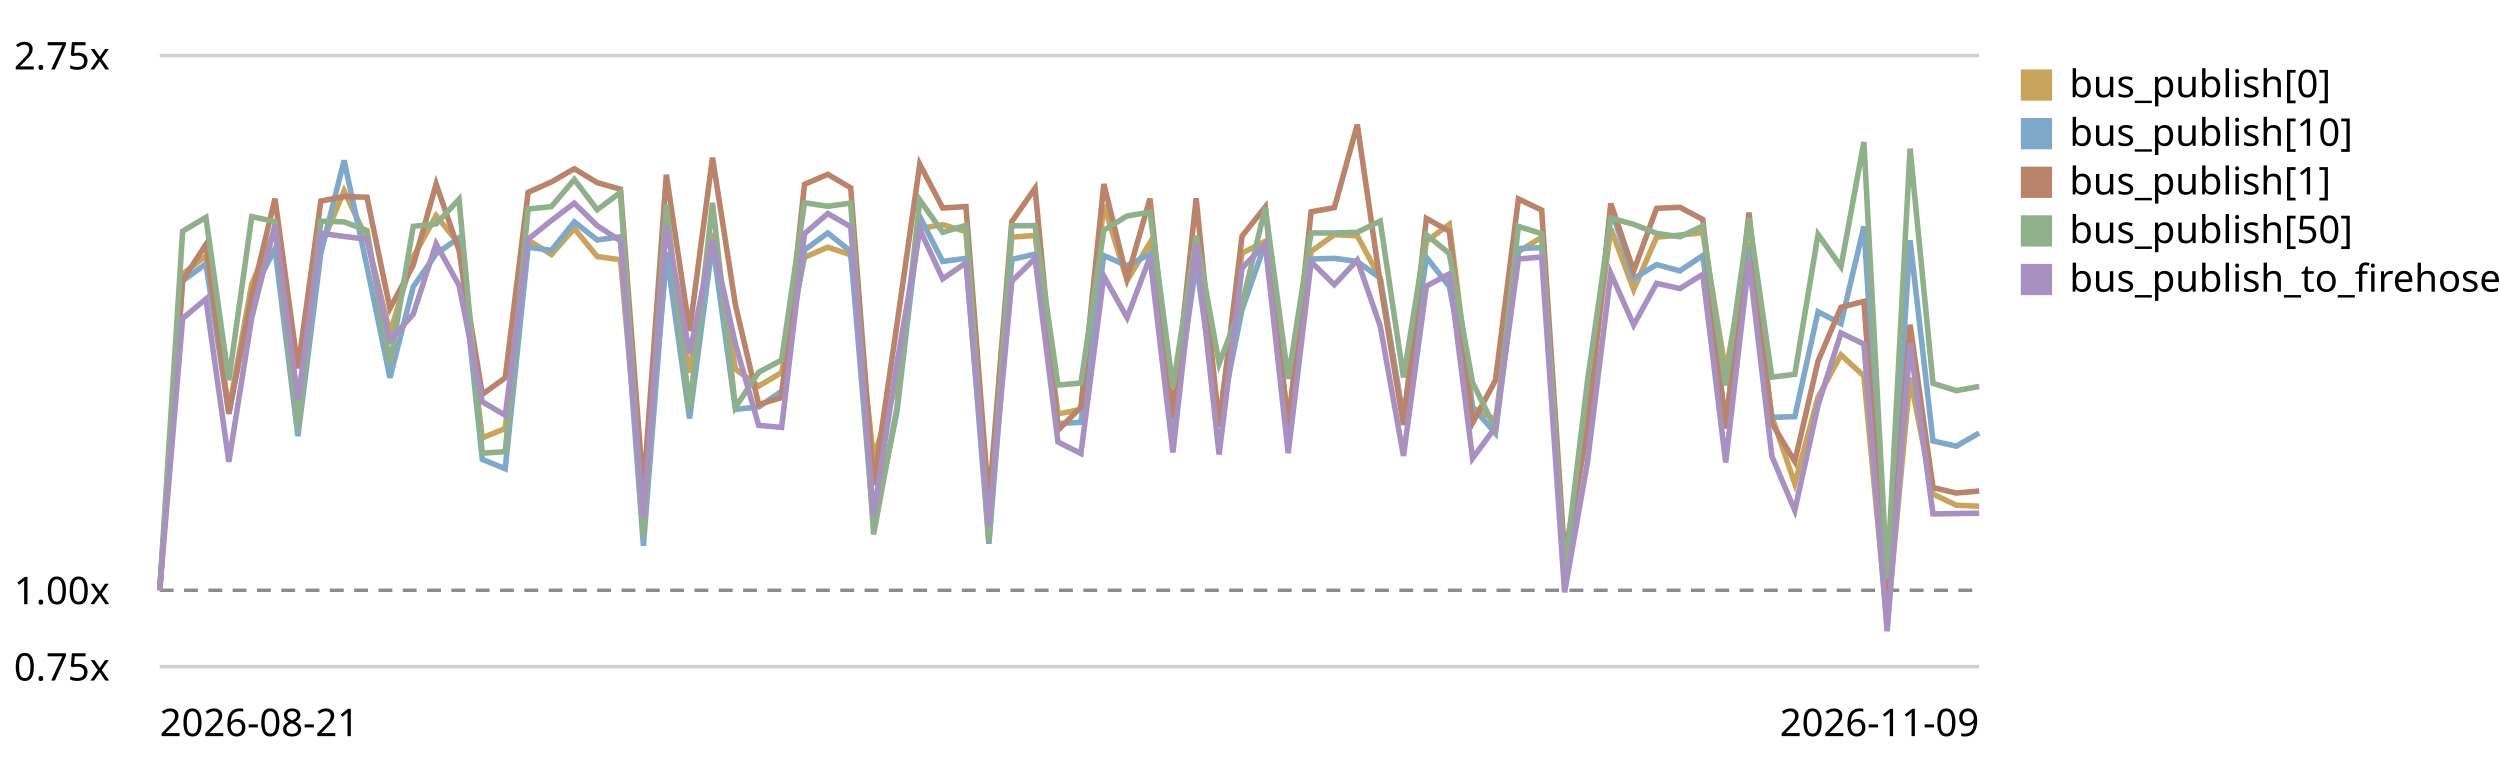
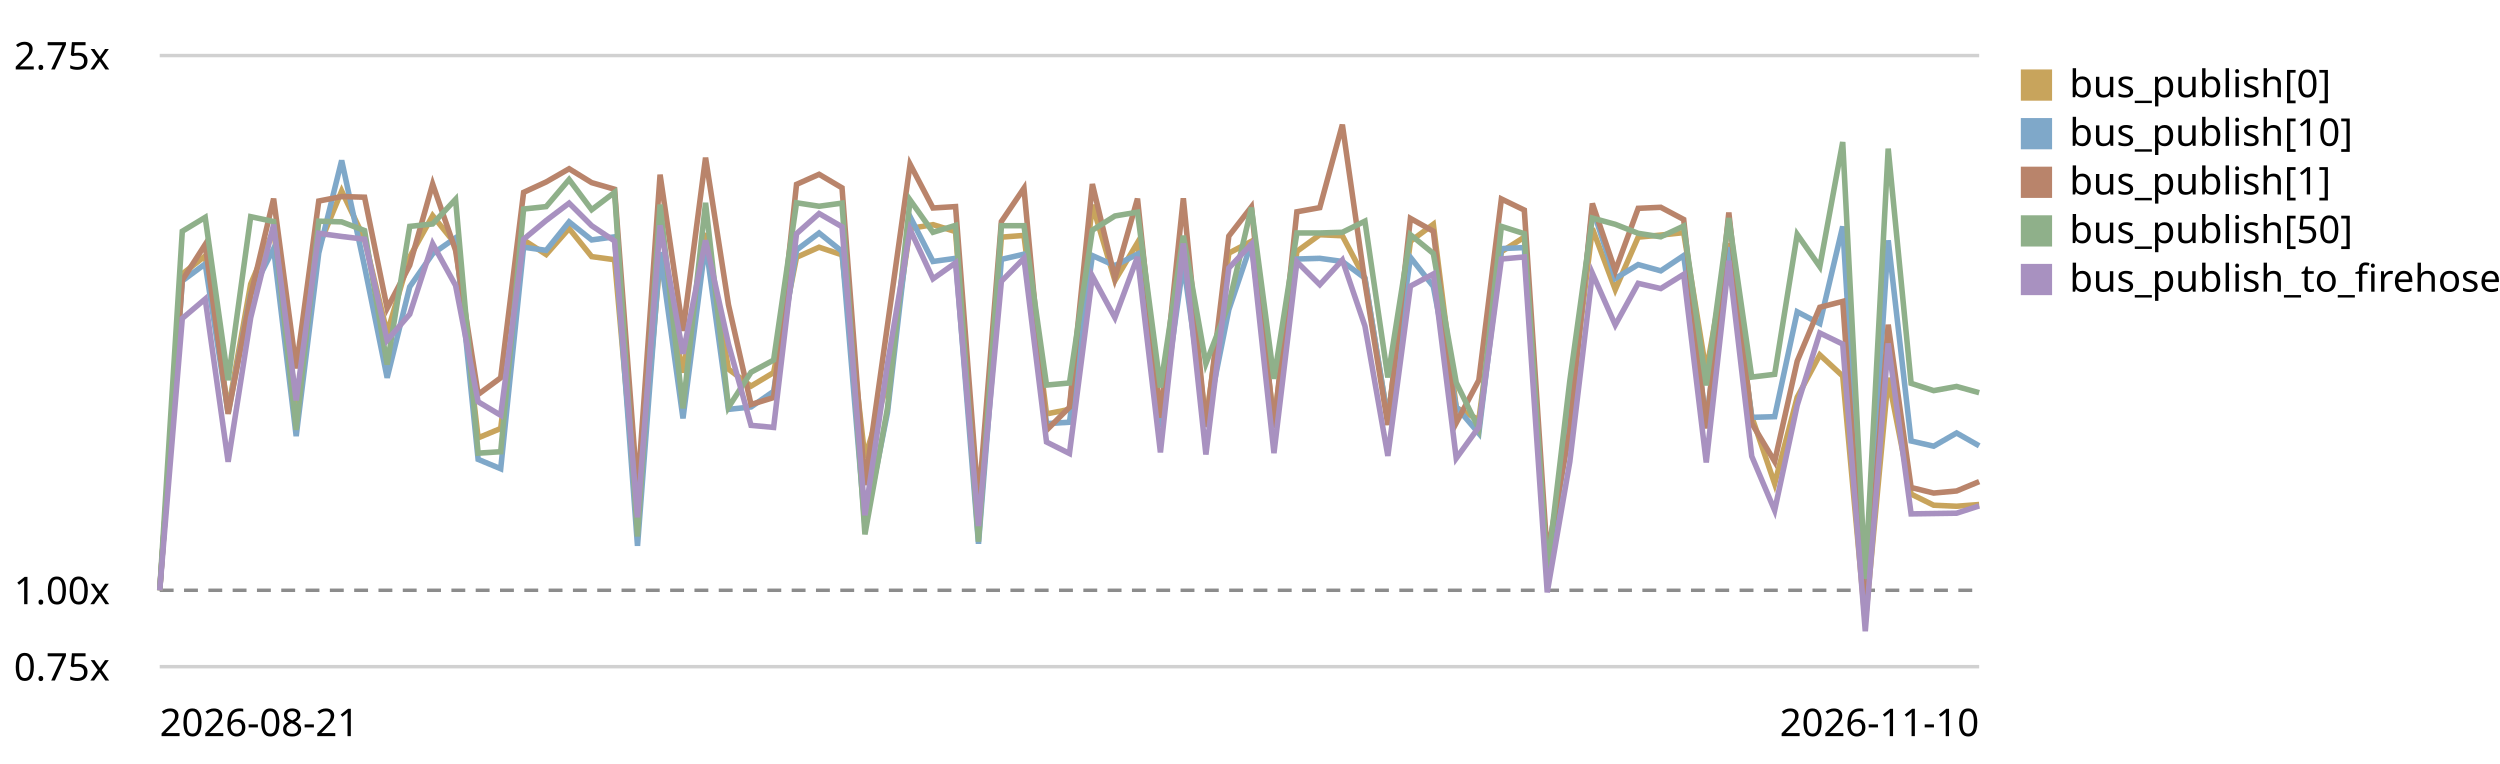
<svg xmlns="http://www.w3.org/2000/svg" viewBox="0 0 720 220" role="img" aria-label="EventBus.publish trend, relative to the first recorded run">
  <style>text{font:11px system-ui,sans-serif;fill:currentColor}.grid{stroke:currentColor;stroke-opacity:.18}.base{stroke:currentColor;stroke-opacity:.45;stroke-dasharray:4 3}</style>
  <line class="grid" x1="46" y1="192.0" x2="570" y2="192.0" />
  <text x="4" y="196.0">0.75x</text>
  <line class="base" x1="46" y1="170.0" x2="570" y2="170.0" />
  <text x="4" y="174.0">1.00x</text>
  <line class="grid" x1="46" y1="16.0" x2="570" y2="16.0" />
  <text x="4" y="20.0">2.75x</text>
-   <path d="M46.0,170.0 L52.6,78.9 L59.3,73.7 L65.9,118.1 L72.5,81.8 L79.2,66.3 L85.8,116.2 L92.4,71.0 L99.1,55.0 L105.7,68.9 L112.3,95.9 L119.0,74.0 L125.6,62.1 L132.2,70.3 L138.9,126.1 L145.5,123.4 L152.1,69.1 L158.8,73.3 L165.4,65.8 L172.0,73.9 L178.7,74.8 L185.3,148.9 L191.9,74.6 L198.6,107.3 L205.2,67.1 L211.8,106.3 L218.5,111.2 L225.1,107.3 L231.7,74.1 L238.4,71.2 L245.0,73.4 L251.6,131.9 L258.3,110.2 L264.9,65.8 L271.5,64.7 L278.2,66.7 L284.8,151.7 L291.4,68.3 L298.1,67.8 L304.7,119.2 L311.3,117.9 L317.9,59.0 L324.6,80.8 L331.2,69.9 L337.8,120.3 L344.5,68.0 L351.1,121.5 L357.7,72.9 L364.4,69.5 L371.0,121.1 L377.6,72.4 L384.3,67.6 L390.9,67.9 L397.5,80.2 L404.2,120.7 L410.8,69.5 L417.4,64.6 L424.1,117.4 L430.7,120.9 L437.3,72.5 L444.0,68.3 L450.6,165.0 L457.2,119.0 L463.9,65.8 L470.5,83.4 L477.1,68.3 L483.8,67.7 L490.4,67.0 L497.0,107.1 L503.7,70.1 L510.3,120.0 L516.9,139.3 L523.6,114.4 L530.2,102.2 L536.8,108.3 L543.5,179.2 L550.1,108.8 L556.7,142.3 L563.4,145.5 L570.0,145.8" fill="none" stroke="#c8a45c" stroke-width="1.6" />
+   <path d="M46.0,170.0 L52.5,78.9 L59.1,73.7 L65.7,118.1 L72.2,81.8 L78.8,66.3 L85.3,116.2 L91.8,71.0 L98.4,55.0 L105.0,68.9 L111.5,95.9 L118.0,74.0 L124.6,62.1 L131.2,70.3 L137.7,126.1 L144.2,123.4 L150.8,69.1 L157.3,73.3 L163.9,65.8 L170.4,73.9 L177.0,74.8 L183.6,148.9 L190.1,74.6 L196.7,107.3 L203.2,67.1 L209.8,106.3 L216.3,111.2 L222.8,107.3 L229.4,74.1 L235.9,71.2 L242.5,73.4 L249.1,131.9 L255.6,110.2 L262.1,65.8 L268.7,64.7 L275.2,66.7 L281.8,151.7 L288.4,68.3 L294.9,67.8 L301.4,119.2 L308.0,117.9 L314.6,59.0 L321.1,80.8 L327.6,69.9 L334.2,120.3 L340.8,68.0 L347.3,121.5 L353.9,72.9 L360.4,69.5 L366.9,121.1 L373.5,72.4 L380.1,67.6 L386.6,67.9 L393.1,80.2 L399.7,120.7 L406.2,69.5 L412.8,64.6 L419.4,117.4 L425.9,120.9 L432.4,72.5 L439.0,68.3 L445.6,165.0 L452.1,119.0 L458.6,65.8 L465.2,83.4 L471.8,68.3 L478.3,67.7 L484.9,67.0 L491.4,107.1 L497.9,70.1 L504.5,120.0 L511.1,139.3 L517.6,114.4 L524.1,102.2 L530.7,108.3 L537.2,179.2 L543.8,108.8 L550.4,142.3 L556.9,145.5 L563.5,145.8 L570.0,145.3" fill="none" stroke="#c8a45c" stroke-width="1.6" />
  <rect x="582" y="20" width="9" height="9" fill="#c8a45c" />
  <text x="596" y="28">bus_publish[0]</text>
-   <path d="M46.0,170.0 L52.6,80.9 L59.3,76.0 L65.9,119.0 L72.5,84.7 L79.2,71.6 L85.8,125.6 L92.4,72.9 L99.1,46.2 L105.7,76.8 L112.3,108.8 L119.0,82.6 L125.6,73.1 L132.2,68.5 L138.9,132.3 L145.5,135.0 L152.1,71.2 L158.8,72.1 L165.4,63.9 L172.0,69.1 L178.7,68.2 L185.3,157.2 L191.9,72.6 L198.6,120.5 L205.2,70.0 L211.8,117.9 L218.5,117.2 L225.1,112.7 L231.7,72.0 L238.4,67.1 L245.0,72.4 L251.6,151.4 L258.3,118.8 L264.9,62.4 L271.5,75.3 L278.2,74.4 L284.8,156.6 L291.4,74.7 L298.1,73.2 L304.7,122.0 L311.3,121.6 L317.9,73.6 L324.6,76.5 L331.2,73.2 L337.8,122.9 L344.5,75.8 L351.1,122.2 L357.7,89.2 L364.4,70.0 L371.0,123.0 L377.6,74.6 L384.3,74.4 L390.9,75.3 L397.5,80.1 L404.2,120.9 L410.8,74.1 L417.4,82.5 L424.1,117.2 L430.7,124.8 L437.3,71.6 L444.0,71.3 L450.6,164.7 L457.2,121.5 L463.9,59.9 L470.5,80.2 L477.1,76.2 L483.8,78.0 L490.4,73.6 L497.0,121.5 L503.7,71.2 L510.3,120.2 L516.9,120.0 L523.6,89.8 L530.2,93.2 L536.8,65.2 L543.5,172.0 L550.1,69.2 L556.7,127.0 L563.4,128.5 L570.0,124.7" fill="none" stroke="#7fa8c9" stroke-width="1.6" />
+   <path d="M46.0,170.0 L52.5,80.9 L59.1,76.0 L65.7,119.0 L72.2,84.7 L78.8,71.6 L85.3,125.6 L91.8,72.9 L98.4,46.2 L105.0,76.8 L111.5,108.8 L118.0,82.6 L124.6,73.1 L131.2,68.5 L137.7,132.3 L144.2,135.0 L150.8,71.2 L157.3,72.1 L163.9,63.9 L170.4,69.1 L177.0,68.2 L183.6,157.2 L190.1,72.6 L196.7,120.5 L203.2,70.0 L209.8,117.9 L216.3,117.2 L222.8,112.7 L229.4,72.0 L235.9,67.1 L242.5,72.4 L249.1,151.4 L255.6,118.8 L262.1,62.4 L268.7,75.3 L275.2,74.4 L281.8,156.6 L288.4,74.7 L294.9,73.2 L301.4,122.0 L308.0,121.6 L314.6,73.6 L321.1,76.5 L327.6,73.2 L334.2,122.9 L340.8,75.8 L347.3,122.2 L353.9,89.2 L360.4,70.0 L366.9,123.0 L373.5,74.6 L380.1,74.4 L386.6,75.3 L393.1,80.1 L399.7,120.9 L406.2,74.1 L412.8,82.5 L419.4,117.2 L425.9,124.8 L432.4,71.6 L439.0,71.3 L445.6,164.7 L452.1,121.5 L458.6,59.9 L465.2,80.2 L471.8,76.2 L478.3,78.0 L484.9,73.6 L491.4,121.5 L497.9,71.2 L504.5,120.2 L511.1,120.0 L517.6,89.8 L524.1,93.2 L530.7,65.2 L537.2,172.0 L543.8,69.2 L550.4,127.0 L556.9,128.5 L563.5,124.7 L570.0,128.4" fill="none" stroke="#7fa8c9" stroke-width="1.6" />
  <rect x="582" y="34" width="9" height="9" fill="#7fa8c9" />
  <text x="596" y="42">bus_publish[10]</text>
-   <path d="M46.0,170.0 L52.6,80.7 L59.3,70.4 L65.9,119.2 L72.5,85.1 L79.2,57.2 L85.8,106.1 L92.4,57.9 L99.1,56.6 L105.7,56.8 L112.3,88.8 L119.0,76.4 L125.6,53.0 L132.2,72.1 L138.9,113.6 L145.5,108.8 L152.1,55.4 L158.8,52.4 L165.4,48.6 L172.0,52.6 L178.7,54.5 L185.3,141.5 L191.9,50.3 L198.6,95.3 L205.2,45.4 L211.8,87.8 L218.5,116.5 L225.1,114.5 L231.7,53.1 L238.4,50.2 L245.0,54.1 L251.6,139.7 L258.3,93.6 L264.9,47.3 L271.5,59.9 L278.2,59.5 L284.8,144.9 L291.4,63.8 L298.1,54.2 L304.7,123.9 L311.3,117.3 L317.9,53.0 L324.6,80.1 L331.2,57.2 L337.8,120.3 L344.5,57.1 L351.1,123.0 L357.7,68.0 L364.4,59.6 L371.0,123.2 L377.6,61.0 L384.3,59.8 L390.9,35.9 L397.5,81.4 L404.2,122.4 L410.8,62.9 L417.4,66.6 L424.1,121.8 L430.7,109.5 L437.3,57.3 L444.0,60.5 L450.6,160.0 L457.2,123.9 L463.9,58.6 L470.5,78.0 L477.1,60.0 L483.8,59.7 L490.4,63.2 L497.0,123.4 L503.7,61.2 L510.3,121.9 L516.9,132.9 L523.6,104.0 L530.2,88.5 L536.8,86.8 L543.5,178.3 L550.1,93.5 L556.7,140.4 L563.4,142.0 L570.0,141.4" fill="none" stroke="#b9846b" stroke-width="1.6" />
+   <path d="M46.0,170.0 L52.5,80.7 L59.1,70.4 L65.7,119.2 L72.2,85.1 L78.8,57.2 L85.3,106.1 L91.8,57.9 L98.4,56.6 L105.0,56.8 L111.5,88.8 L118.0,76.4 L124.6,53.0 L131.2,72.1 L137.7,113.6 L144.2,108.8 L150.8,55.4 L157.3,52.4 L163.9,48.6 L170.4,52.6 L177.0,54.5 L183.6,141.5 L190.1,50.3 L196.7,95.3 L203.2,45.4 L209.8,87.8 L216.3,116.5 L222.8,114.5 L229.4,53.1 L235.9,50.2 L242.5,54.1 L249.1,139.7 L255.6,93.6 L262.1,47.3 L268.7,59.9 L275.2,59.5 L281.8,144.9 L288.4,63.8 L294.9,54.2 L301.4,123.9 L308.0,117.3 L314.6,53.0 L321.1,80.1 L327.6,57.2 L334.2,120.3 L340.8,57.1 L347.3,123.0 L353.9,68.0 L360.4,59.6 L366.9,123.2 L373.5,61.0 L380.1,59.8 L386.6,35.9 L393.1,81.4 L399.7,122.4 L406.2,62.9 L412.8,66.6 L419.4,121.8 L425.9,109.5 L432.4,57.3 L439.0,60.5 L445.6,160.0 L452.1,123.9 L458.6,58.6 L465.2,78.0 L471.8,60.0 L478.3,59.7 L484.9,63.2 L491.4,123.4 L497.9,61.2 L504.5,121.9 L511.1,132.9 L517.6,104.0 L524.1,88.5 L530.7,86.8 L537.2,178.3 L543.8,93.5 L550.4,140.4 L556.9,142.0 L563.5,141.4 L570.0,138.7" fill="none" stroke="#b9846b" stroke-width="1.6" />
  <rect x="582" y="48" width="9" height="9" fill="#b9846b" />
  <text x="596" y="56">bus_publish[1]</text>
-   <path d="M46.0,170.0 L52.6,66.6 L59.3,62.6 L65.9,109.5 L72.5,62.4 L79.2,63.8 L85.8,123.8 L92.4,63.7 L99.1,63.9 L105.7,66.4 L112.3,105.0 L119.0,65.2 L125.6,64.5 L132.2,57.4 L138.9,130.5 L145.5,130.1 L152.1,60.2 L158.8,59.5 L165.4,51.7 L172.0,60.4 L178.7,55.4 L185.3,154.5 L191.9,58.9 L198.6,117.6 L205.2,58.4 L211.8,117.3 L218.5,107.2 L225.1,103.7 L231.7,58.4 L238.4,59.4 L245.0,58.5 L251.6,153.9 L258.3,117.5 L264.9,57.6 L271.5,66.9 L278.2,64.9 L284.8,156.0 L291.4,65.0 L298.1,65.0 L304.7,110.9 L311.3,110.3 L317.9,66.3 L324.6,62.2 L331.2,61.1 L337.8,111.6 L344.5,67.9 L351.1,104.7 L357.7,87.6 L364.4,59.8 L371.0,109.1 L377.6,67.1 L384.3,67.1 L390.9,66.9 L397.5,63.7 L404.2,108.7 L410.8,67.6 L417.4,73.0 L424.1,110.2 L430.7,123.5 L437.3,65.2 L444.0,67.3 L450.6,164.4 L457.2,109.7 L463.9,62.8 L470.5,64.6 L477.1,67.2 L483.8,68.2 L490.4,65.1 L497.0,111.0 L503.7,62.8 L510.3,108.6 L516.9,107.8 L523.6,67.5 L530.2,76.8 L536.8,40.9 L543.5,166.7 L550.1,42.8 L556.7,110.4 L563.4,112.5 L570.0,111.3" fill="none" stroke="#8fb08a" stroke-width="1.6" />
+   <path d="M46.0,170.0 L52.5,66.6 L59.1,62.6 L65.7,109.5 L72.2,62.4 L78.8,63.8 L85.3,123.8 L91.8,63.7 L98.4,63.9 L105.0,66.4 L111.5,105.0 L118.0,65.2 L124.6,64.5 L131.2,57.4 L137.7,130.5 L144.2,130.1 L150.8,60.2 L157.3,59.5 L163.9,51.7 L170.4,60.4 L177.0,55.4 L183.6,154.5 L190.1,58.9 L196.7,117.6 L203.2,58.4 L209.8,117.3 L216.3,107.2 L222.8,103.7 L229.4,58.4 L235.9,59.4 L242.5,58.5 L249.1,153.9 L255.6,117.5 L262.1,57.6 L268.7,66.9 L275.2,64.9 L281.8,156.0 L288.4,65.0 L294.9,65.0 L301.4,110.9 L308.0,110.3 L314.6,66.3 L321.1,62.2 L327.6,61.1 L334.2,111.6 L340.8,67.9 L347.3,104.7 L353.9,87.6 L360.4,59.8 L366.9,109.1 L373.5,67.1 L380.1,67.1 L386.6,66.9 L393.1,63.7 L399.7,108.7 L406.2,67.6 L412.8,73.0 L419.4,110.2 L425.9,123.5 L432.4,65.2 L439.0,67.3 L445.6,164.4 L452.1,109.7 L458.6,62.8 L465.2,64.6 L471.8,67.2 L478.3,68.2 L484.9,65.1 L491.4,111.0 L497.9,62.8 L504.5,108.6 L511.1,107.8 L517.6,67.5 L524.1,76.8 L530.7,40.9 L537.2,166.7 L543.8,42.8 L550.4,110.4 L556.9,112.5 L563.5,111.3 L570.0,113.1" fill="none" stroke="#8fb08a" stroke-width="1.6" />
  <rect x="582" y="62" width="9" height="9" fill="#8fb08a" />
  <text x="596" y="70">bus_publish[50]</text>
-   <path d="M46.0,170.0 L52.6,91.7 L59.3,86.1 L65.9,133.0 L72.5,91.5 L79.2,64.7 L85.8,115.3 L92.4,67.2 L99.1,68.1 L105.7,68.9 L112.3,98.0 L119.0,90.5 L125.6,70.2 L132.2,82.2 L138.9,115.7 L145.5,119.6 L152.1,68.9 L158.8,63.5 L165.4,58.5 L172.0,65.0 L178.7,69.4 L185.3,149.0 L191.9,64.9 L198.6,101.9 L205.2,69.2 L211.8,99.1 L218.5,122.5 L225.1,123.1 L231.7,67.3 L238.4,61.5 L245.0,65.3 L251.6,148.4 L258.3,104.8 L264.9,66.1 L271.5,80.3 L278.2,75.7 L284.8,151.5 L291.4,81.0 L298.1,74.4 L304.7,127.3 L311.3,130.6 L317.9,79.5 L324.6,91.5 L331.2,74.0 L337.8,130.3 L344.5,70.1 L351.1,130.9 L357.7,77.2 L364.4,70.3 L371.0,130.5 L377.6,75.4 L384.3,82.0 L390.9,74.9 L397.5,93.9 L404.2,131.3 L410.8,82.4 L417.4,78.9 L424.1,132.0 L430.7,123.0 L437.3,74.6 L444.0,74.0 L450.6,170.6 L457.2,133.0 L463.9,78.7 L470.5,93.6 L477.1,81.6 L483.8,83.1 L490.4,79.0 L497.0,133.2 L503.7,75.1 L510.3,131.4 L516.9,147.0 L523.6,116.7 L530.2,95.9 L536.8,99.1 L543.5,181.8 L550.1,98.9 L556.7,148.0 L563.4,147.9 L570.0,147.8" fill="none" stroke="#a891c0" stroke-width="1.6" />
+   <path d="M46.0,170.0 L52.5,91.7 L59.1,86.1 L65.7,133.0 L72.2,91.5 L78.8,64.7 L85.3,115.3 L91.8,67.2 L98.4,68.1 L105.0,68.9 L111.5,98.0 L118.0,90.5 L124.6,70.2 L131.2,82.2 L137.7,115.7 L144.2,119.6 L150.8,68.9 L157.3,63.5 L163.9,58.5 L170.4,65.0 L177.0,69.4 L183.6,149.0 L190.1,64.9 L196.7,101.9 L203.2,69.2 L209.8,99.1 L216.3,122.5 L222.8,123.1 L229.4,67.3 L235.9,61.5 L242.5,65.3 L249.1,148.4 L255.6,104.8 L262.1,66.1 L268.7,80.3 L275.2,75.7 L281.8,151.5 L288.4,81.0 L294.9,74.4 L301.4,127.3 L308.0,130.6 L314.6,79.5 L321.1,91.5 L327.6,74.0 L334.2,130.3 L340.8,70.1 L347.3,130.9 L353.9,77.2 L360.4,70.3 L366.9,130.5 L373.5,75.4 L380.1,82.0 L386.6,74.9 L393.1,93.9 L399.7,131.3 L406.2,82.4 L412.8,78.9 L419.4,132.0 L425.9,123.0 L432.4,74.6 L439.0,74.0 L445.6,170.6 L452.1,133.0 L458.6,78.7 L465.2,93.6 L471.8,81.6 L478.3,83.1 L484.9,79.0 L491.4,133.2 L497.9,75.1 L504.5,131.4 L511.1,147.0 L517.6,116.7 L524.1,95.9 L530.7,99.1 L537.2,181.8 L543.8,98.9 L550.4,148.0 L556.9,147.9 L563.5,147.8 L570.0,145.7" fill="none" stroke="#a891c0" stroke-width="1.6" />
  <rect x="582" y="76" width="9" height="9" fill="#a891c0" />
  <text x="596" y="84">bus_publish_to_firehose</text>
  <text x="46" y="212">2026-08-21</text>
-   <text x="570" y="212" text-anchor="end">2026-11-09</text>
+   <text x="570" y="212" text-anchor="end">2026-11-10</text>
</svg>
